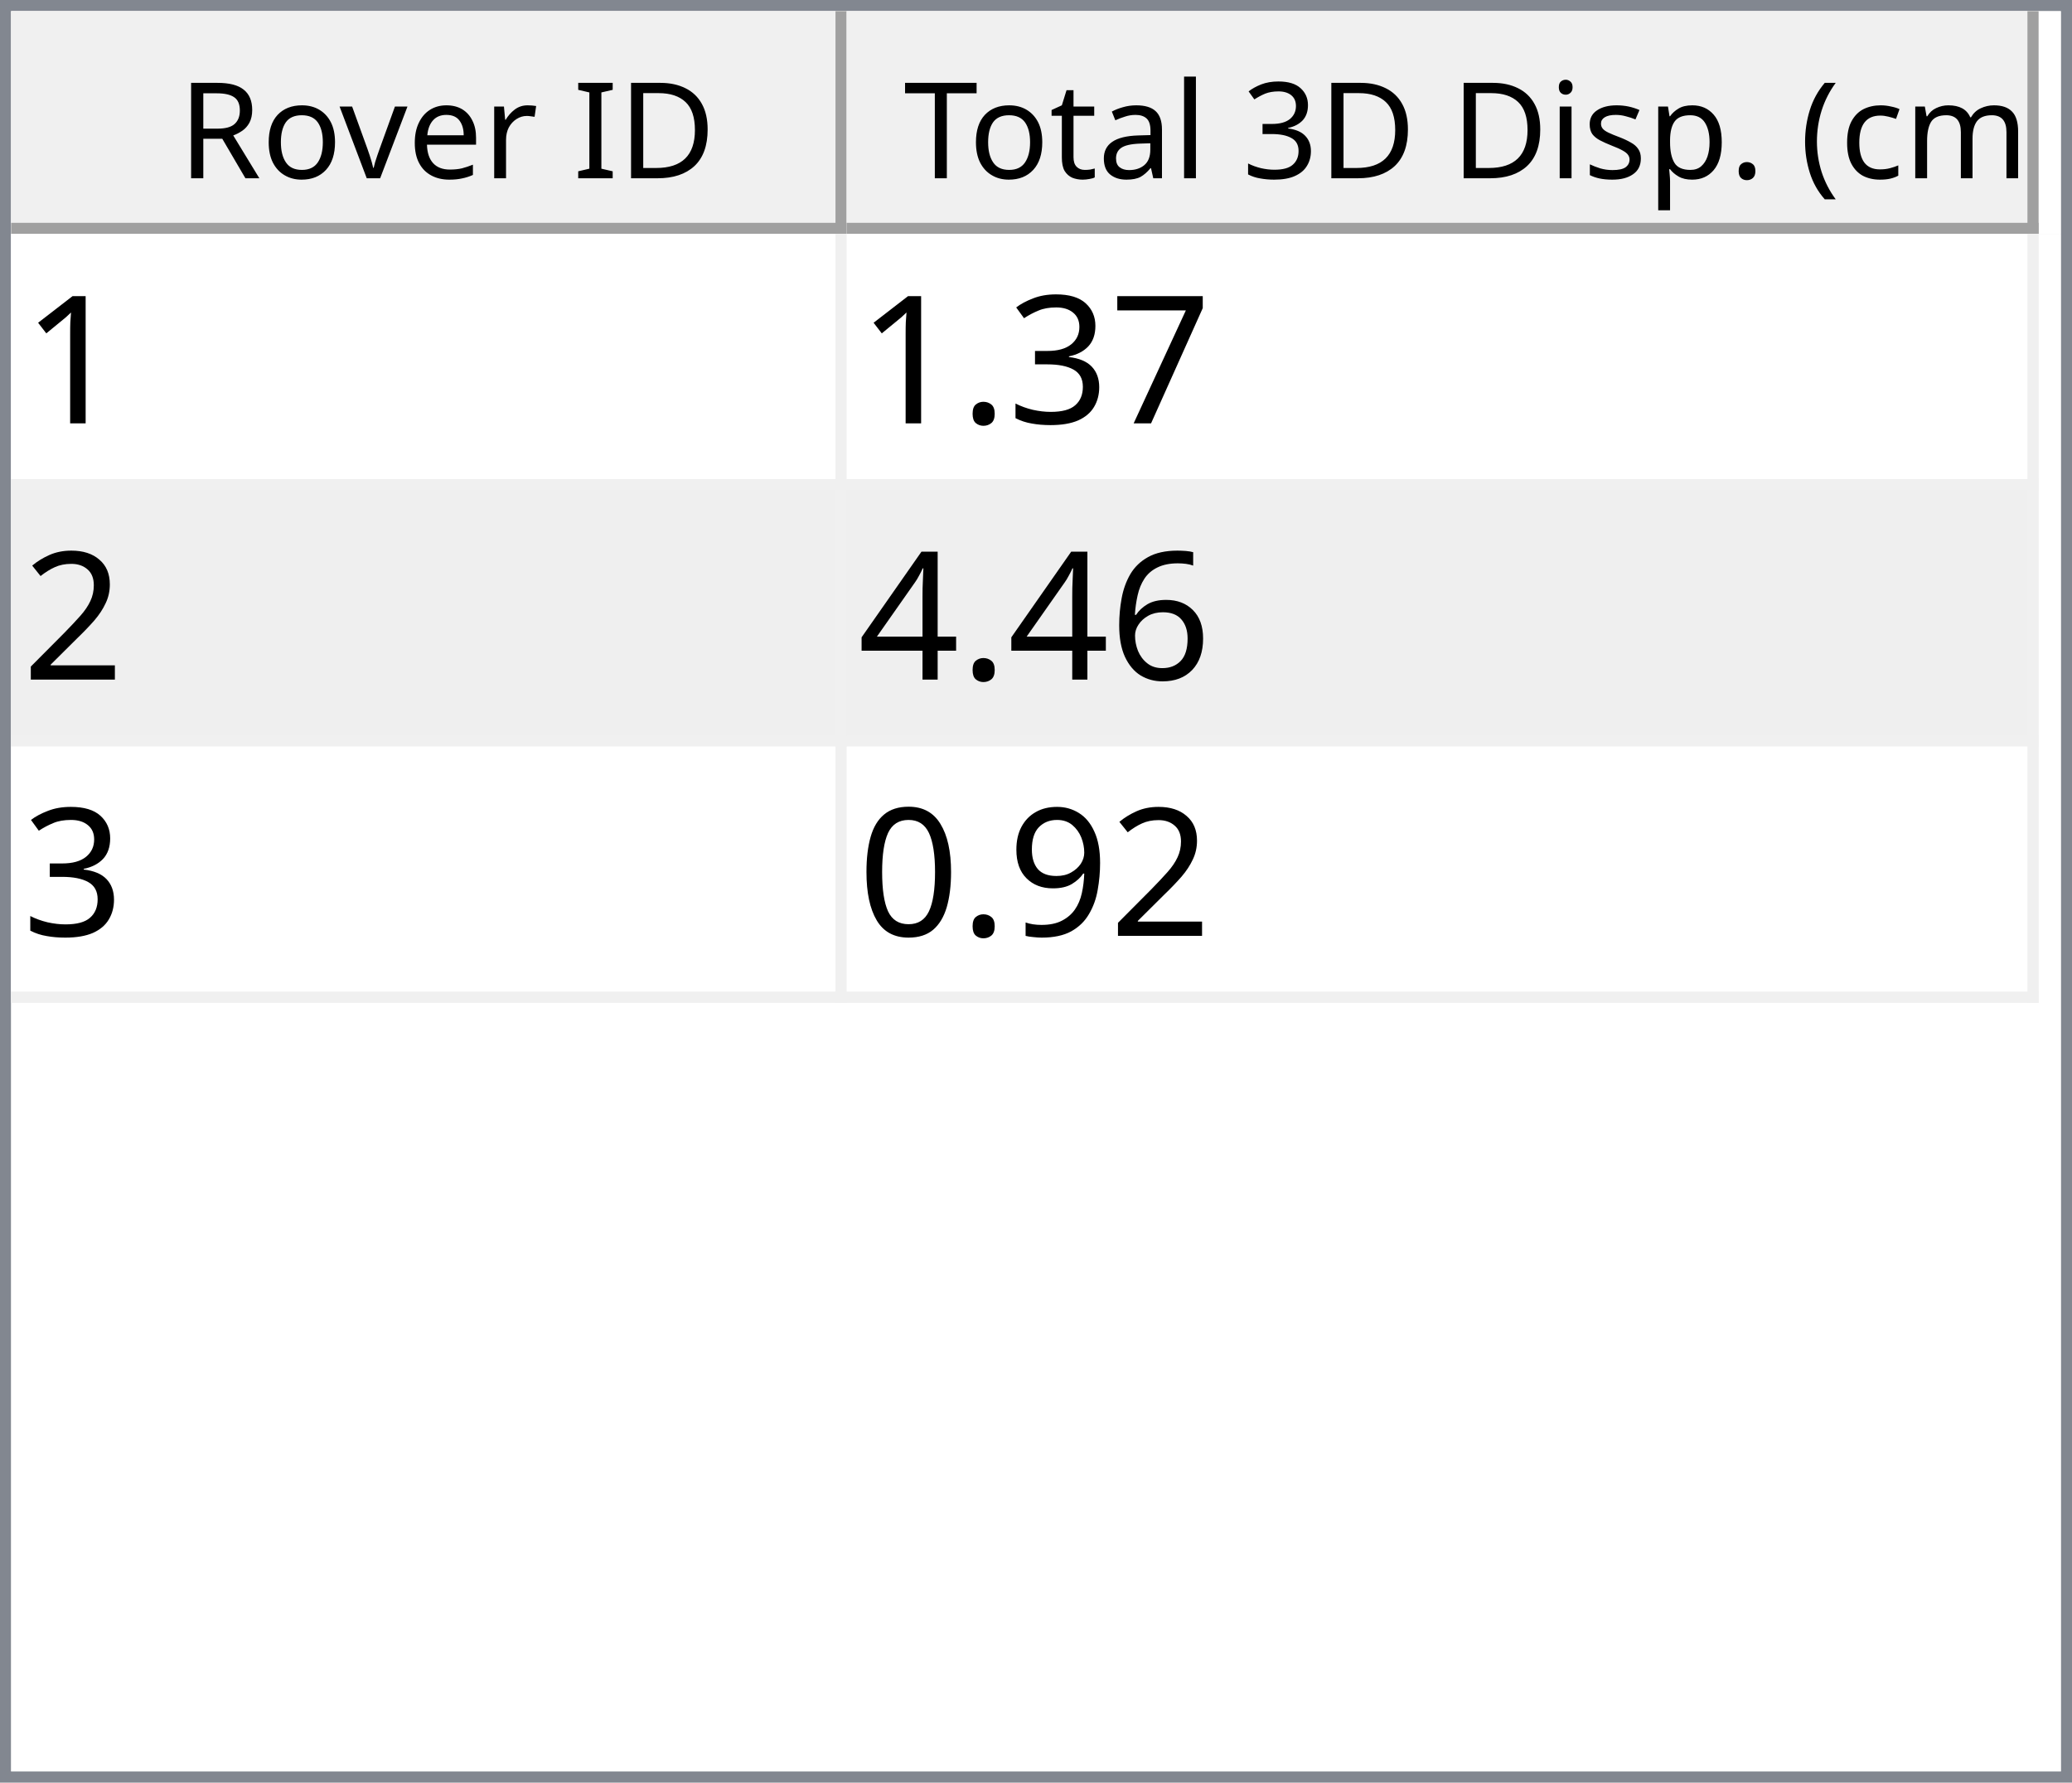
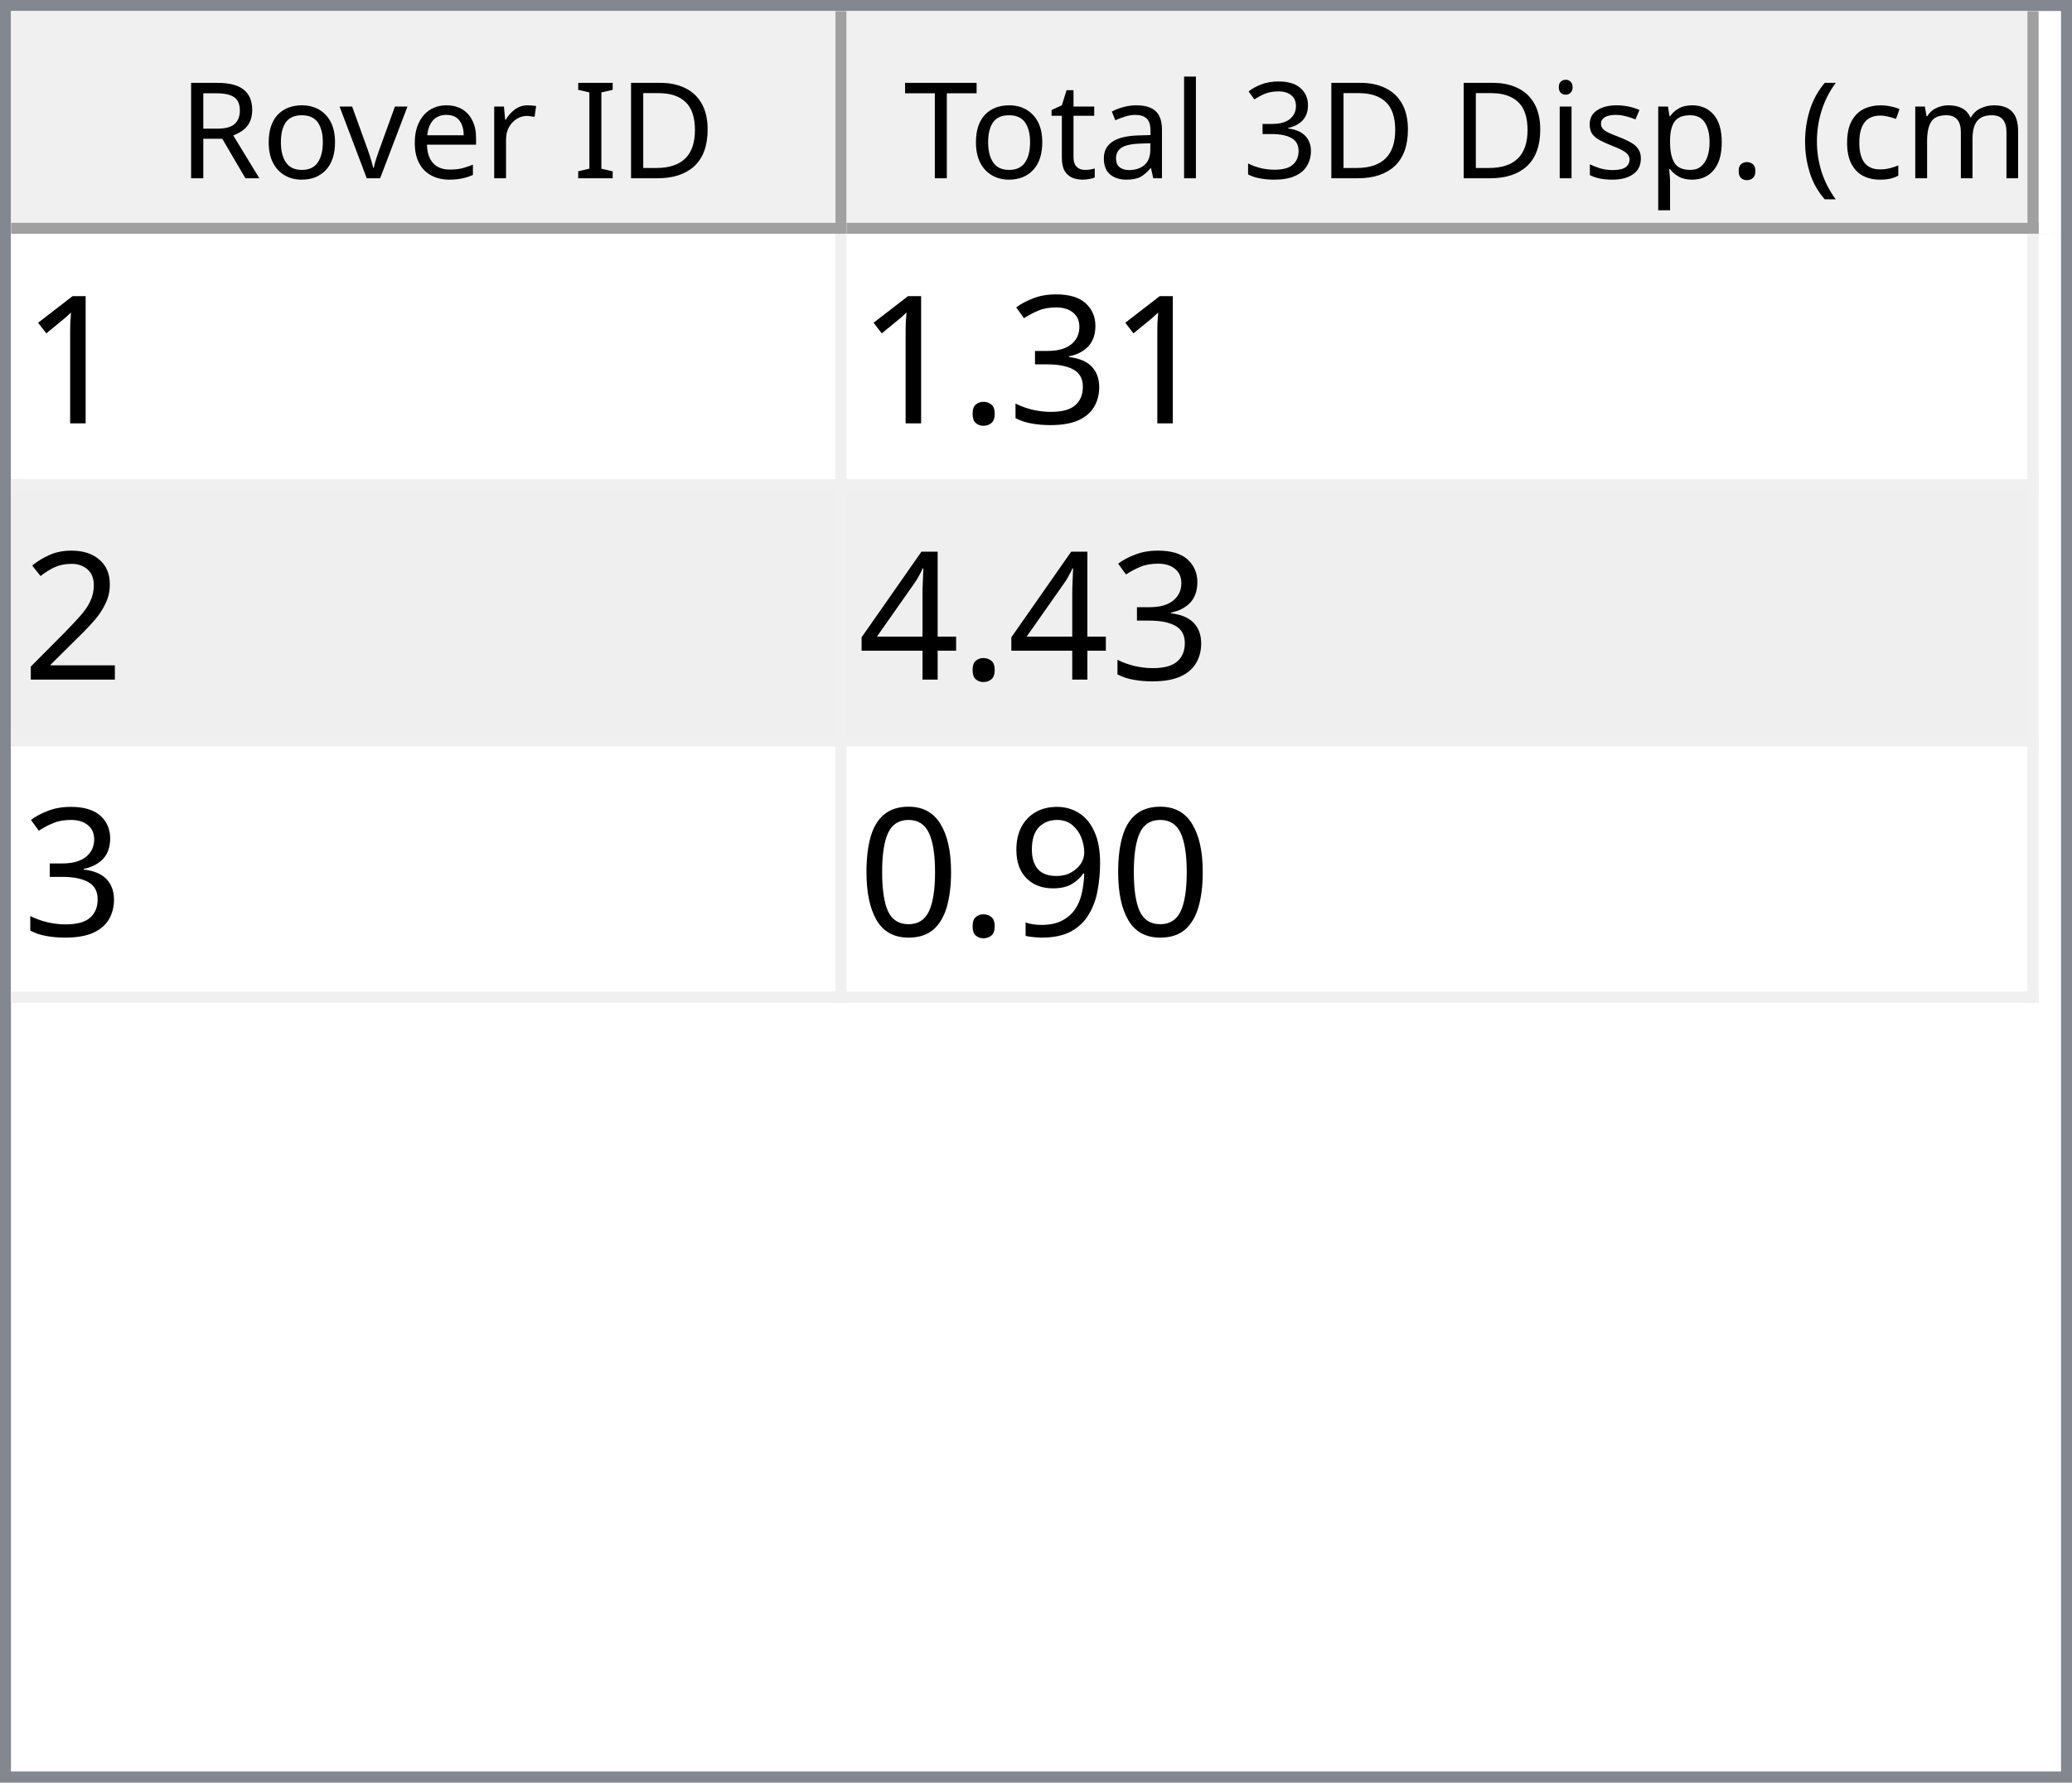
<svg xmlns="http://www.w3.org/2000/svg" style="fill-opacity:1; color-rendering:auto; color-interpolation:auto; text-rendering:auto; stroke:black; stroke-linecap:square; stroke-miterlimit:10; shape-rendering:auto; stroke-opacity:1; fill:black; stroke-dasharray:none; font-weight:normal; stroke-width:1; font-family:'Dialog'; font-style:normal; stroke-linejoin:miter; font-size:12px; stroke-dashoffset:0; image-rendering:auto;" width="186" height="160">
  <defs id="genericDefs" />
  <g>
    <defs id="defs1">
      <clipPath clipPathUnits="userSpaceOnUse" id="clipPath1">
        <path d="M0 0 L186 0 L186 160 L0 160 L0 0 Z" />
      </clipPath>
      <clipPath clipPathUnits="userSpaceOnUse" id="clipPath2">
        <path d="M0 0 L0 160 L186 160 L186 0 Z" />
      </clipPath>
      <clipPath clipPathUnits="userSpaceOnUse" id="clipPath3">
        <path d="M0 0 L0 20 L184 20 L184 0 Z" />
      </clipPath>
      <clipPath clipPathUnits="userSpaceOnUse" id="clipPath4">
        <path d="M0 0 L0 20 L75 20 L75 0 Z" />
      </clipPath>
      <clipPath clipPathUnits="userSpaceOnUse" id="clipPath5">
        <path d="M1 1 L1 19 L74 19 L74 1 Z" />
      </clipPath>
      <clipPath clipPathUnits="userSpaceOnUse" id="clipPath6">
        <path d="M0 0 L0 18 L73 18 L73 0 Z" />
      </clipPath>
      <clipPath clipPathUnits="userSpaceOnUse" id="clipPath7">
        <path d="M-0.5 -0.5 L-0.5 19.5 L74.5 19.5 L74.5 -0.5 Z" />
      </clipPath>
      <clipPath clipPathUnits="userSpaceOnUse" id="clipPath8">
        <path d="M0 0 L0 20 L107 20 L107 0 Z" />
      </clipPath>
      <clipPath clipPathUnits="userSpaceOnUse" id="clipPath9">
        <path d="M1 1 L1 19 L106 19 L106 1 Z" />
      </clipPath>
      <clipPath clipPathUnits="userSpaceOnUse" id="clipPath10">
        <path d="M0 0 L0 18 L105 18 L105 0 Z" />
      </clipPath>
      <clipPath clipPathUnits="userSpaceOnUse" id="clipPath11">
        <path d="M-0.5 -0.5 L-0.5 19.5 L106.5 19.5 L106.5 -0.5 Z" />
      </clipPath>
      <clipPath clipPathUnits="userSpaceOnUse" id="clipPath12">
        <path d="M0 0 L0 138 L184 138 L184 0 Z" />
      </clipPath>
      <clipPath clipPathUnits="userSpaceOnUse" id="clipPath13">
        <path d="M0 0 L0 69 L182 69 L182 0 Z" />
      </clipPath>
      <clipPath clipPathUnits="userSpaceOnUse" id="clipPath14">
        <path d="M-0.5 -0.5 L-0.5 68.5 L181.5 68.5 L181.5 -0.5 Z" />
      </clipPath>
      <clipPath clipPathUnits="userSpaceOnUse" id="clipPath15">
        <path d="M0 0 L0 22 L74 22 L74 0 Z" />
      </clipPath>
      <clipPath clipPathUnits="userSpaceOnUse" id="clipPath16">
        <path d="M0 0 L0 22 L106 22 L106 0 Z" />
      </clipPath>
      <font horiz-adv-x="64.551" id="font1">
        <font-face ascent="107.91" descent="25.098" units-per-em="100" style="font-style:normal; font-family:Segoe UI; font-weight:normal;" />
        <missing-glyph horiz-adv-x="64.551" d="M8.109 0 L8.109 68.266 L56.453 68.266 L56.453 0 L8.109 0 ZM15.328 7.234 L49.219 7.234 L49.219 61.031 L15.328 61.031 L15.328 7.234 Z" />
        <glyph unicode="D" horiz-adv-x="70.117" d="M9.188 0 L9.188 70.016 L28.516 70.016 Q65.531 70.016 65.531 35.891 Q65.531 19.672 55.25 9.836 Q44.969 0 27.734 0 L9.188 0 ZM17.391 62.594 L17.391 7.422 L27.828 7.422 Q41.609 7.422 49.273 14.797 Q56.938 22.172 56.938 35.688 Q56.938 62.594 28.328 62.594 L17.391 62.594 Z" />
        <glyph unicode="I" horiz-adv-x="26.611" d="M17.391 0 L9.188 0 L9.188 70.016 L17.391 70.016 L17.391 0 Z" />
        <glyph unicode=" " horiz-adv-x="27.393" d="" />
        <glyph unicode="r" horiz-adv-x="34.766" d="M34.188 41.891 Q32.078 43.5 28.125 43.5 Q23 43.5 19.555 38.672 Q16.109 33.844 16.109 25.484 L16.109 0 L8.109 0 L8.109 50 L16.109 50 L16.109 39.703 L16.312 39.703 Q18.016 44.969 21.531 47.922 Q25.047 50.875 29.391 50.875 Q32.516 50.875 34.188 50.203 L34.188 41.891 Z" />
        <glyph unicode="e" horiz-adv-x="52.295" d="M48.297 23 L12.984 23 Q13.188 14.656 17.484 10.109 Q21.781 5.562 29.297 5.562 Q37.75 5.562 44.828 11.141 L44.828 3.609 Q38.234 -1.172 27.391 -1.172 Q16.797 -1.172 10.742 5.641 Q4.688 12.453 4.688 24.812 Q4.688 36.469 11.305 43.82 Q17.922 51.172 27.734 51.172 Q37.547 51.172 42.922 44.828 Q48.297 38.484 48.297 27.203 L48.297 23 ZM40.094 29.781 Q40.047 36.719 36.75 40.578 Q33.453 44.438 27.594 44.438 Q21.922 44.438 17.969 40.383 Q14.016 36.328 13.094 29.781 L40.094 29.781 Z" />
        <glyph unicode="v" horiz-adv-x="47.9" d="M47.406 50 L27.484 0 L19.625 0 L0.688 50 L9.469 50 L22.172 13.672 Q23.578 9.672 23.922 6.688 L24.125 6.688 Q24.609 10.453 25.688 13.484 L38.969 50 L47.406 50 Z" />
        <glyph unicode="o" horiz-adv-x="58.594" d="M29 -1.172 Q17.922 -1.172 11.305 5.836 Q4.688 12.844 4.688 24.422 Q4.688 37.016 11.57 44.094 Q18.453 51.172 30.172 51.172 Q41.359 51.172 47.633 44.289 Q53.906 37.406 53.906 25.203 Q53.906 13.234 47.141 6.031 Q40.375 -1.172 29 -1.172 ZM29.594 44.438 Q21.875 44.438 17.383 39.188 Q12.891 33.938 12.891 24.703 Q12.891 15.828 17.43 10.695 Q21.969 5.562 29.594 5.562 Q37.359 5.562 41.531 10.594 Q45.703 15.625 45.703 24.906 Q45.703 34.281 41.531 39.359 Q37.359 44.438 29.594 44.438 Z" />
        <glyph unicode="R" horiz-adv-x="59.814" d="M59.375 0 L49.609 0 L37.891 19.625 Q36.281 22.359 34.766 24.289 Q33.25 26.219 31.664 27.438 Q30.078 28.656 28.25 29.219 Q26.422 29.781 24.125 29.781 L17.391 29.781 L17.391 0 L9.188 0 L9.188 70.016 L30.078 70.016 Q34.672 70.016 38.555 68.867 Q42.438 67.719 45.289 65.375 Q48.141 63.031 49.758 59.547 Q51.375 56.062 51.375 51.375 Q51.375 47.703 50.273 44.656 Q49.172 41.609 47.148 39.211 Q45.125 36.812 42.266 35.133 Q39.406 33.453 35.844 32.516 L35.844 32.328 Q37.594 31.547 38.891 30.547 Q40.188 29.547 41.359 28.18 Q42.531 26.812 43.68 25.078 Q44.828 23.344 46.234 21.047 L59.375 0 ZM17.391 62.594 L17.391 37.203 L28.516 37.203 Q31.594 37.203 34.203 38.133 Q36.812 39.062 38.719 40.797 Q40.625 42.531 41.703 45.047 Q42.781 47.562 42.781 50.688 Q42.781 56.297 39.141 59.445 Q35.5 62.594 28.609 62.594 L17.391 62.594 Z" />
        <glyph unicode=")" horiz-adv-x="30.176" d="M8.297 -15.922 L1.172 -15.922 Q16.406 2.344 16.406 26.812 Q16.406 51.469 1.078 70.016 L8.297 70.016 Q23.531 52.156 23.531 26.703 Q23.531 1.375 8.297 -15.922 Z" />
        <glyph unicode="m" horiz-adv-x="86.133" d="M79.109 0 L71.094 0 L71.094 28.719 Q71.094 37.016 68.531 40.727 Q65.969 44.438 59.906 44.438 Q54.781 44.438 51.195 39.75 Q47.609 35.062 47.609 28.516 L47.609 0 L39.594 0 L39.594 29.688 Q39.594 44.438 28.219 44.438 Q22.953 44.438 19.531 40.016 Q16.109 35.594 16.109 28.516 L16.109 0 L8.109 0 L8.109 50 L16.109 50 L16.109 42.094 L16.312 42.094 Q21.625 51.172 31.844 51.172 Q36.969 51.172 40.773 48.312 Q44.578 45.453 46 40.828 Q51.562 51.172 62.594 51.172 Q79.109 51.172 79.109 30.812 L79.109 0 Z" />
        <glyph unicode="c" horiz-adv-x="46.191" d="M42.188 2.297 Q36.422 -1.172 28.516 -1.172 Q17.828 -1.172 11.258 5.789 Q4.688 12.75 4.688 23.828 Q4.688 36.188 11.766 43.68 Q18.844 51.172 30.672 51.172 Q37.25 51.172 42.281 48.734 L42.281 40.531 Q36.719 44.438 30.375 44.438 Q22.703 44.438 17.797 38.945 Q12.891 33.453 12.891 24.516 Q12.891 15.719 17.508 10.641 Q22.125 5.562 29.891 5.562 Q36.422 5.562 42.188 9.906 L42.188 2.297 Z" />
        <glyph unicode="(" horiz-adv-x="30.176" d="M29.109 -15.922 L21.969 -15.922 Q6.844 1.375 6.844 26.703 Q6.844 52.156 21.969 70.016 L29.203 70.016 Q13.875 51.469 13.875 26.812 Q13.875 2.344 29.109 -15.922 Z" />
        <glyph unicode="." horiz-adv-x="21.68" d="M10.891 -1.078 Q8.641 -1.078 7.055 0.539 Q5.469 2.156 5.469 4.391 Q5.469 6.641 7.055 8.273 Q8.641 9.906 10.891 9.906 Q13.188 9.906 14.797 8.273 Q16.406 6.641 16.406 4.391 Q16.406 2.156 14.797 0.539 Q13.188 -1.078 10.891 -1.078 Z" />
        <glyph unicode="p" horiz-adv-x="58.789" d="M16.312 7.234 L16.109 7.234 L16.109 -23 L8.109 -23 L8.109 50 L16.109 50 L16.109 41.219 L16.312 41.219 Q22.219 51.172 33.594 51.172 Q43.266 51.172 48.688 44.461 Q54.109 37.75 54.109 26.469 Q54.109 13.922 48 6.375 Q41.891 -1.172 31.297 -1.172 Q21.578 -1.172 16.312 7.234 ZM16.109 27.391 L16.109 20.406 Q16.109 14.203 20.141 9.883 Q24.172 5.562 30.375 5.562 Q37.641 5.562 41.773 11.133 Q45.906 16.703 45.906 26.609 Q45.906 34.969 42.047 39.703 Q38.188 44.438 31.594 44.438 Q24.609 44.438 20.359 39.578 Q16.109 34.719 16.109 27.391 Z" />
        <glyph unicode="s" horiz-adv-x="42.432" d="M5.078 1.812 L5.078 10.406 Q11.625 5.562 19.484 5.562 Q30.031 5.562 30.031 12.594 Q30.031 14.594 29.125 15.992 Q28.219 17.391 26.68 18.461 Q25.141 19.531 23.07 20.383 Q21 21.234 18.609 22.172 Q15.281 23.484 12.766 24.828 Q10.25 26.172 8.57 27.859 Q6.891 29.547 6.031 31.695 Q5.172 33.844 5.172 36.719 Q5.172 40.234 6.789 42.945 Q8.406 45.656 11.086 47.484 Q13.766 49.312 17.211 50.242 Q20.656 51.172 24.312 51.172 Q30.812 51.172 35.938 48.922 L35.938 40.828 Q30.422 44.438 23.25 44.438 Q21 44.438 19.195 43.922 Q17.391 43.406 16.094 42.477 Q14.797 41.547 14.086 40.258 Q13.375 38.969 13.375 37.406 Q13.375 35.453 14.086 34.133 Q14.797 32.812 16.164 31.789 Q17.531 30.766 19.484 29.938 Q21.438 29.109 23.922 28.125 Q27.25 26.859 29.883 25.516 Q32.516 24.172 34.375 22.484 Q36.234 20.797 37.234 18.602 Q38.234 16.406 38.234 13.375 Q38.234 9.672 36.602 6.938 Q34.969 4.203 32.234 2.398 Q29.5 0.594 25.93 -0.289 Q22.359 -1.172 18.453 -1.172 Q10.75 -1.172 5.078 1.812 Z" />
        <glyph unicode="i" horiz-adv-x="24.219" d="M12.203 62.703 Q10.062 62.703 8.547 64.164 Q7.031 65.625 7.031 67.875 Q7.031 70.125 8.547 71.609 Q10.062 73.094 12.203 73.094 Q14.406 73.094 15.945 71.609 Q17.484 70.125 17.484 67.875 Q17.484 65.719 15.945 64.211 Q14.406 62.703 12.203 62.703 ZM16.109 0 L8.109 0 L8.109 50 L16.109 50 L16.109 0 Z" />
        <glyph unicode="3" horiz-adv-x="53.906" d="M46.531 19.828 Q46.531 15.094 44.75 11.211 Q42.969 7.328 39.719 4.57 Q36.469 1.812 31.93 0.297 Q27.391 -1.219 21.922 -1.219 Q11.922 -1.219 6 2.594 L6 11.188 Q13.094 5.609 22.219 5.609 Q25.875 5.609 28.828 6.539 Q31.781 7.469 33.906 9.227 Q36.031 10.984 37.18 13.477 Q38.328 15.969 38.328 19.094 Q38.328 32.812 18.797 32.812 L12.984 32.812 L12.984 39.594 L18.5 39.594 Q35.797 39.594 35.797 52.484 Q35.797 64.406 22.609 64.406 Q15.188 64.406 8.688 59.422 L8.688 67.188 Q15.375 71.188 24.609 71.188 Q29 71.188 32.57 69.969 Q36.141 68.75 38.68 66.555 Q41.219 64.359 42.609 61.281 Q44 58.203 44 54.5 Q44 40.672 30.031 36.719 L30.031 36.531 Q33.594 36.141 36.625 34.797 Q39.656 33.453 41.852 31.305 Q44.047 29.156 45.289 26.25 Q46.531 23.344 46.531 19.828 Z" />
        <glyph unicode="l" horiz-adv-x="24.219" d="M16.109 0 L8.109 0 L8.109 74.031 L16.109 74.031 L16.109 0 Z" />
        <glyph unicode="a" horiz-adv-x="50.879" d="M43.891 0 L35.891 0 L35.891 7.812 L35.688 7.812 Q30.469 -1.172 20.312 -1.172 Q12.844 -1.172 8.617 2.781 Q4.391 6.734 4.391 13.281 Q4.391 27.297 20.906 29.594 L35.891 31.688 Q35.891 44.438 25.594 44.438 Q16.547 44.438 9.281 38.281 L9.281 46.484 Q16.656 51.172 26.266 51.172 Q43.891 51.172 43.891 32.516 L43.891 0 ZM35.891 25.297 L23.828 23.641 Q18.266 22.859 15.43 20.875 Q12.594 18.891 12.594 13.875 Q12.594 10.203 15.211 7.883 Q17.828 5.562 22.172 5.562 Q28.125 5.562 32.008 9.742 Q35.891 13.922 35.891 20.312 L35.891 25.297 Z" />
        <glyph unicode="t" horiz-adv-x="33.887" d="M31.297 0.484 Q28.469 -1.078 23.828 -1.078 Q10.688 -1.078 10.688 13.578 L10.688 43.172 L2.094 43.172 L2.094 50 L10.688 50 L10.688 62.203 L18.703 64.797 L18.703 50 L31.297 50 L31.297 43.172 L18.703 43.172 L18.703 14.984 Q18.703 9.969 20.414 7.82 Q22.125 5.672 26.078 5.672 Q29.109 5.672 31.297 7.328 L31.297 0.484 Z" />
        <glyph unicode="T" horiz-adv-x="52.393" d="M50.594 62.594 L30.375 62.594 L30.375 0 L22.172 0 L22.172 62.594 L2 62.594 L2 70.016 L50.594 70.016 L50.594 62.594 Z" />
      </font>
      <font horiz-adv-x="75.0" id="font2">
        <font-face ascent="100.537" descent="21.973" units-per-em="100" style="font-style:normal; font-family:sans-serif; font-weight:normal;" />
        <missing-glyph horiz-adv-x="75.0" d="M12.5 0 L12.5 62.5 L62.5 62.5 L62.5 0 L12.5 0 ZM14.062 1.562 L60.938 1.562 L60.938 60.938 L14.062 60.938 L14.062 1.562 Z" />
        <glyph unicode="1" horiz-adv-x="55.615" d="M37.25 0 L28.469 0 L28.469 56 Q25.297 52.984 20.141 49.953 Q14.984 46.922 10.891 45.406 L10.891 53.906 Q18.266 57.375 23.781 62.305 Q29.297 67.234 31.594 71.875 L37.25 71.875 L37.25 0 Z" />
-         <glyph unicode="7" horiz-adv-x="55.615" d="M4.734 62.203 L4.734 70.656 L51.078 70.656 L51.078 63.812 Q44.234 56.547 37.523 44.484 Q30.812 32.422 27.156 19.672 Q24.516 10.688 23.781 0 L14.75 0 Q14.891 8.453 18.062 20.414 Q21.234 32.375 27.172 43.484 Q33.109 54.594 39.797 62.203 L4.734 62.203 Z" />
        <glyph unicode="3" horiz-adv-x="55.615" d="M4.203 18.891 L12.984 20.062 Q14.5 12.594 18.141 9.297 Q21.781 6 27 6 Q33.203 6 37.477 10.297 Q41.75 14.594 41.75 20.953 Q41.75 27 37.797 30.93 Q33.844 34.859 27.734 34.859 Q25.25 34.859 21.531 33.891 L22.516 41.609 Q23.391 41.5 23.922 41.5 Q29.547 41.5 34.039 44.43 Q38.531 47.359 38.531 53.469 Q38.531 58.297 35.258 61.477 Q31.984 64.656 26.812 64.656 Q21.688 64.656 18.266 61.43 Q14.844 58.203 13.875 51.766 L5.078 53.328 Q6.688 62.156 12.398 67.016 Q18.109 71.875 26.609 71.875 Q32.469 71.875 37.398 69.359 Q42.328 66.844 44.945 62.5 Q47.562 58.156 47.562 53.266 Q47.562 48.641 45.07 44.828 Q42.578 41.016 37.703 38.766 Q44.047 37.312 47.562 32.695 Q51.078 28.078 51.078 21.141 Q51.078 11.766 44.242 5.25 Q37.406 -1.266 26.953 -1.266 Q17.531 -1.266 11.305 4.352 Q5.078 9.969 4.203 18.891 Z" />
        <glyph unicode="." horiz-adv-x="27.783" d="M9.078 0 L9.078 10.016 L19.094 10.016 L19.094 0 L9.078 0 Z" />
        <glyph unicode="2" horiz-adv-x="55.615" d="M50.344 8.453 L50.344 0 L3.031 0 Q2.938 3.172 4.047 6.109 Q5.859 10.938 9.836 15.625 Q13.812 20.312 21.344 26.469 Q33.016 36.031 37.117 41.625 Q41.219 47.219 41.219 52.203 Q41.219 57.422 37.477 61.008 Q33.734 64.594 27.734 64.594 Q21.391 64.594 17.578 60.789 Q13.766 56.984 13.719 50.25 L4.688 51.172 Q5.609 61.281 11.664 66.578 Q17.719 71.875 27.938 71.875 Q38.234 71.875 44.242 66.164 Q50.25 60.453 50.25 52 Q50.25 47.703 48.492 43.555 Q46.734 39.406 42.656 34.812 Q38.578 30.219 29.109 22.219 Q21.188 15.578 18.945 13.211 Q16.703 10.844 15.234 8.453 L50.344 8.453 Z" />
-         <glyph unicode="6" horiz-adv-x="55.615" d="M49.75 54.047 L41.016 53.375 Q39.844 58.547 37.703 60.891 Q34.125 64.656 28.906 64.656 Q24.703 64.656 21.531 62.312 Q17.391 59.281 14.992 53.469 Q12.594 47.656 12.5 36.922 Q15.672 41.75 20.266 44.094 Q24.859 46.438 29.891 46.438 Q38.672 46.438 44.852 39.969 Q51.031 33.5 51.031 23.25 Q51.031 16.5 48.125 10.719 Q45.219 4.938 40.141 1.859 Q35.062 -1.219 28.609 -1.219 Q17.625 -1.219 10.695 6.859 Q3.766 14.938 3.766 33.5 Q3.766 54.25 11.422 63.672 Q18.109 71.875 29.438 71.875 Q37.891 71.875 43.289 67.141 Q48.688 62.406 49.75 54.047 ZM13.875 23.188 Q13.875 18.656 15.797 14.508 Q17.719 10.359 21.188 8.18 Q24.656 6 28.469 6 Q34.031 6 38.039 10.492 Q42.047 14.984 42.047 22.703 Q42.047 30.125 38.086 34.398 Q34.125 38.672 28.125 38.672 Q22.172 38.672 18.023 34.398 Q13.875 30.125 13.875 23.188 Z" />
        <glyph unicode="4" horiz-adv-x="55.615" d="M32.328 0 L32.328 17.141 L1.266 17.141 L1.266 25.203 L33.938 71.578 L41.109 71.578 L41.109 25.203 L50.781 25.203 L50.781 17.141 L41.109 17.141 L41.109 0 L32.328 0 ZM32.328 25.203 L32.328 57.469 L9.906 25.203 L32.328 25.203 Z" />
        <glyph unicode="9" horiz-adv-x="55.615" d="M5.469 16.547 L13.922 17.328 Q14.984 11.375 18.016 8.688 Q21.047 6 25.781 6 Q29.828 6 32.883 7.859 Q35.938 9.719 37.891 12.82 Q39.844 15.922 41.164 21.195 Q42.484 26.469 42.484 31.938 Q42.484 32.516 42.438 33.688 Q39.797 29.5 35.234 26.883 Q30.672 24.266 25.344 24.266 Q16.453 24.266 10.305 30.711 Q4.156 37.156 4.156 47.703 Q4.156 58.594 10.578 65.234 Q17 71.875 26.656 71.875 Q33.641 71.875 39.43 68.117 Q45.219 64.359 48.219 57.398 Q51.219 50.438 51.219 37.25 Q51.219 23.531 48.242 15.406 Q45.266 7.281 39.383 3.031 Q33.5 -1.219 25.594 -1.219 Q17.188 -1.219 11.867 3.445 Q6.547 8.109 5.469 16.547 ZM41.453 48.141 Q41.453 55.719 37.43 60.156 Q33.406 64.594 27.734 64.594 Q21.875 64.594 17.531 59.812 Q13.188 55.031 13.188 47.406 Q13.188 40.578 17.312 36.305 Q21.438 32.031 27.484 32.031 Q33.594 32.031 37.523 36.305 Q41.453 40.578 41.453 48.141 Z" />
        <glyph unicode="0" horiz-adv-x="55.615" d="M4.156 35.297 Q4.156 48 6.766 55.742 Q9.375 63.484 14.523 67.68 Q19.672 71.875 27.484 71.875 Q33.25 71.875 37.594 69.555 Q41.938 67.234 44.773 62.867 Q47.609 58.5 49.219 52.227 Q50.828 45.953 50.828 35.297 Q50.828 22.703 48.242 14.969 Q45.656 7.234 40.508 3.008 Q35.359 -1.219 27.484 -1.219 Q17.141 -1.219 11.234 6.203 Q4.156 15.141 4.156 35.297 ZM13.188 35.297 Q13.188 17.672 17.312 11.836 Q21.438 6 27.484 6 Q33.547 6 37.672 11.859 Q41.797 17.719 41.797 35.297 Q41.797 52.984 37.672 58.789 Q33.547 64.594 27.391 64.594 Q21.344 64.594 17.719 59.469 Q13.188 52.938 13.188 35.297 Z" />
      </font>
    </defs>
    <g style="fill:white; stroke:white;">
      <rect x="0" y="0" width="186" style="clip-path:url(#clipPath1); stroke:none;" height="160" />
    </g>
    <g style="fill:white; text-rendering:optimizeSpeed; color-rendering:optimizeSpeed; image-rendering:optimizeSpeed; shape-rendering:crispEdges; stroke:white; color-interpolation:sRGB;">
      <rect x="0" width="186" height="160" y="0" style="stroke:none;" />
      <path style="stroke:none;" d="M0 160 L186 160 L186 0 L0 0 Z" />
    </g>
    <g style="fill:rgb(240,240,240); font-family:'Segoe UI'; stroke:rgb(240,240,240);">
      <rect x="0" y="0" width="186" style="clip-path:url(#clipPath2); stroke:none;" height="160" />
    </g>
    <g style="fill:rgb(130,135,144); font-family:'Segoe UI'; stroke:rgb(130,135,144);">
      <path d="M0 0 L186 0 L186 160 L0 160 L0 0 ZM1 1 L185 1 L185 159 L1 159 L1 1 Z" style="fill-rule:evenodd; clip-path:url(#clipPath2); stroke:none;" />
    </g>
    <g style="fill:white; font-family:'Segoe UI'; stroke:white;" transform="translate(1,1)">
      <rect x="0" y="0" width="184" style="clip-path:url(#clipPath3); stroke:none;" height="20" />
    </g>
    <g style="fill:rgb(240,240,240); font-family:'Segoe UI'; stroke:rgb(240,240,240);" transform="translate(1,1)">
      <rect x="0" y="0" width="75" style="clip-path:url(#clipPath4); stroke:none;" height="20" />
    </g>
    <g style="font-family:'Segoe UI';" transform="translate(2,2)">
      <text x="14" xml:space="preserve" y="14" style="clip-path:url(#clipPath6); stroke:none;">Rover ID</text>
    </g>
    <g style="fill:rgb(160,160,160); font-family:'Segoe UI'; stroke:rgb(160,160,160); stroke-linejoin:bevel;" transform="translate(1.5,1.5)">
      <line x1="74" x2="74" y1="0" style="fill:none; clip-path:url(#clipPath7);" y2="19" />
    </g>
    <g style="fill:rgb(160,160,160); font-family:'Segoe UI'; stroke:rgb(160,160,160); stroke-linejoin:bevel;" transform="matrix(1,0,0,1,1,1) translate(0.5,0.5)">
      <line x1="0" x2="74" y1="19" style="fill:none; clip-path:url(#clipPath7);" y2="19" />
    </g>
    <g style="fill:rgb(240,240,240); font-family:'Segoe UI'; stroke:rgb(240,240,240);" transform="translate(76,1)">
      <rect x="0" y="0" width="107" style="clip-path:url(#clipPath8); stroke:none;" height="20" />
    </g>
    <g style="font-family:'Segoe UI';" transform="translate(77,2)">
      <text x="1" xml:space="preserve" y="14" style="clip-path:url(#clipPath10); stroke:none;"> Total 3D Disp. (cm)</text>
    </g>
    <g style="fill:rgb(160,160,160); font-family:'Segoe UI'; stroke:rgb(160,160,160); stroke-linejoin:bevel;" transform="translate(76.5,1.5)">
      <line x1="106" x2="106" y1="0" style="fill:none; clip-path:url(#clipPath11);" y2="19" />
    </g>
    <g style="fill:rgb(160,160,160); font-family:'Segoe UI'; stroke:rgb(160,160,160); stroke-linejoin:bevel;" transform="matrix(1,0,0,1,76,1) translate(0.5,0.5)">
      <line x1="0" x2="106" y1="19" style="fill:none; clip-path:url(#clipPath11);" y2="19" />
    </g>
    <g style="fill:white; font-family:'Segoe UI'; stroke:white;" transform="translate(1,21)">
      <rect x="0" y="0" width="184" style="clip-path:url(#clipPath12); stroke:none;" height="138" />
    </g>
    <g style="fill:rgb(240,240,240); font-size:16px; font-family:sans-serif; stroke:rgb(240,240,240);" transform="translate(1,21)">
      <rect x="0" y="0" width="182" style="clip-path:url(#clipPath13); stroke:none;" height="69" />
      <line transform="translate(0.5,0.5)" x1="0" x2="181" y1="22" style="clip-path:url(#clipPath14); fill:none; stroke-linejoin:bevel;" y2="22" />
    </g>
    <g transform="matrix(1,0,0,1,1,21) translate(0.5,0.5)" style="fill:rgb(240,240,240); font-size:16px; font-family:sans-serif; stroke:rgb(240,240,240); stroke-linejoin:bevel;">
      <line x1="0" x2="181" y1="45" style="fill:none; clip-path:url(#clipPath14);" y2="45" />
    </g>
    <g transform="matrix(1,0,0,1,1,21) translate(0.5,0.5)" style="fill:rgb(240,240,240); font-size:16px; font-family:sans-serif; stroke:rgb(240,240,240); stroke-linejoin:bevel;">
      <line x1="0" x2="181" y1="68" style="fill:none; clip-path:url(#clipPath14);" y2="68" />
    </g>
    <g transform="matrix(1,0,0,1,1,21) translate(0.5,0.5)" style="fill:rgb(240,240,240); font-size:16px; font-family:sans-serif; stroke:rgb(240,240,240); stroke-linejoin:bevel;">
      <line x1="74" x2="74" y1="0" style="fill:none; clip-path:url(#clipPath14);" y2="68" />
    </g>
    <g transform="matrix(1,0,0,1,1,21) translate(0.5,0.5)" style="fill:rgb(240,240,240); font-size:16px; font-family:sans-serif; stroke:rgb(240,240,240); stroke-linejoin:bevel;">
      <line x1="181" x2="181" y1="0" style="fill:none; clip-path:url(#clipPath14);" y2="68" />
    </g>
    <g style="fill:white; font-size:16px; font-family:sans-serif; stroke:white;" transform="matrix(1,0,0,1,1,21)">
      <rect x="0" y="0" width="74" style="clip-path:url(#clipPath15); stroke:none;" height="22" />
      <text x="1" y="17" style="fill:black; clip-path:url(#clipPath15); stroke:none;" xml:space="preserve">1</text>
    </g>
    <g style="fill:white; font-size:16px; font-family:sans-serif; stroke:white;" transform="matrix(1,0,0,1,1,21) translate(75,0)">
      <rect x="0" y="0" width="106" style="clip-path:url(#clipPath16); stroke:none;" height="22" />
-       <text x="1" y="17" style="fill:black; clip-path:url(#clipPath16); stroke:none;" xml:space="preserve">1.37</text>
+       <text x="1" y="17" style="fill:black; clip-path:url(#clipPath16); stroke:none;" xml:space="preserve">1.31</text>
    </g>
    <g style="fill:rgb(239,239,239); font-size:16px; font-family:sans-serif; stroke:rgb(239,239,239);" transform="matrix(1,0,0,1,1,21) translate(0,23)">
      <rect x="0" y="0" width="74" style="clip-path:url(#clipPath15); stroke:none;" height="22" />
      <text x="1" y="17" style="fill:black; clip-path:url(#clipPath15); stroke:none;" xml:space="preserve">2</text>
    </g>
    <g style="fill:rgb(239,239,239); font-size:16px; font-family:sans-serif; stroke:rgb(239,239,239);" transform="matrix(1,0,0,1,1,21) translate(75,23)">
      <rect x="0" y="0" width="106" style="clip-path:url(#clipPath16); stroke:none;" height="22" />
-       <text x="1" y="17" style="fill:black; clip-path:url(#clipPath16); stroke:none;" xml:space="preserve">4.46</text>
+       <text x="1" y="17" style="fill:black; clip-path:url(#clipPath16); stroke:none;" xml:space="preserve">4.43</text>
    </g>
    <g style="fill:white; font-size:16px; font-family:sans-serif; stroke:white;" transform="matrix(1,0,0,1,1,21) translate(0,46)">
      <rect x="0" y="0" width="74" style="clip-path:url(#clipPath15); stroke:none;" height="22" />
      <text x="1" y="17" style="fill:black; clip-path:url(#clipPath15); stroke:none;" xml:space="preserve">3</text>
    </g>
    <g style="fill:white; font-size:16px; font-family:sans-serif; stroke:white;" transform="matrix(1,0,0,1,1,21) translate(75,46)">
      <rect x="0" y="0" width="106" style="clip-path:url(#clipPath16); stroke:none;" height="22" />
-       <text x="1" y="17" style="fill:black; clip-path:url(#clipPath16); stroke:none;" xml:space="preserve">0.92</text>
+       <text x="1" y="17" style="fill:black; clip-path:url(#clipPath16); stroke:none;" xml:space="preserve">0.90</text>
    </g>
  </g>
</svg>
